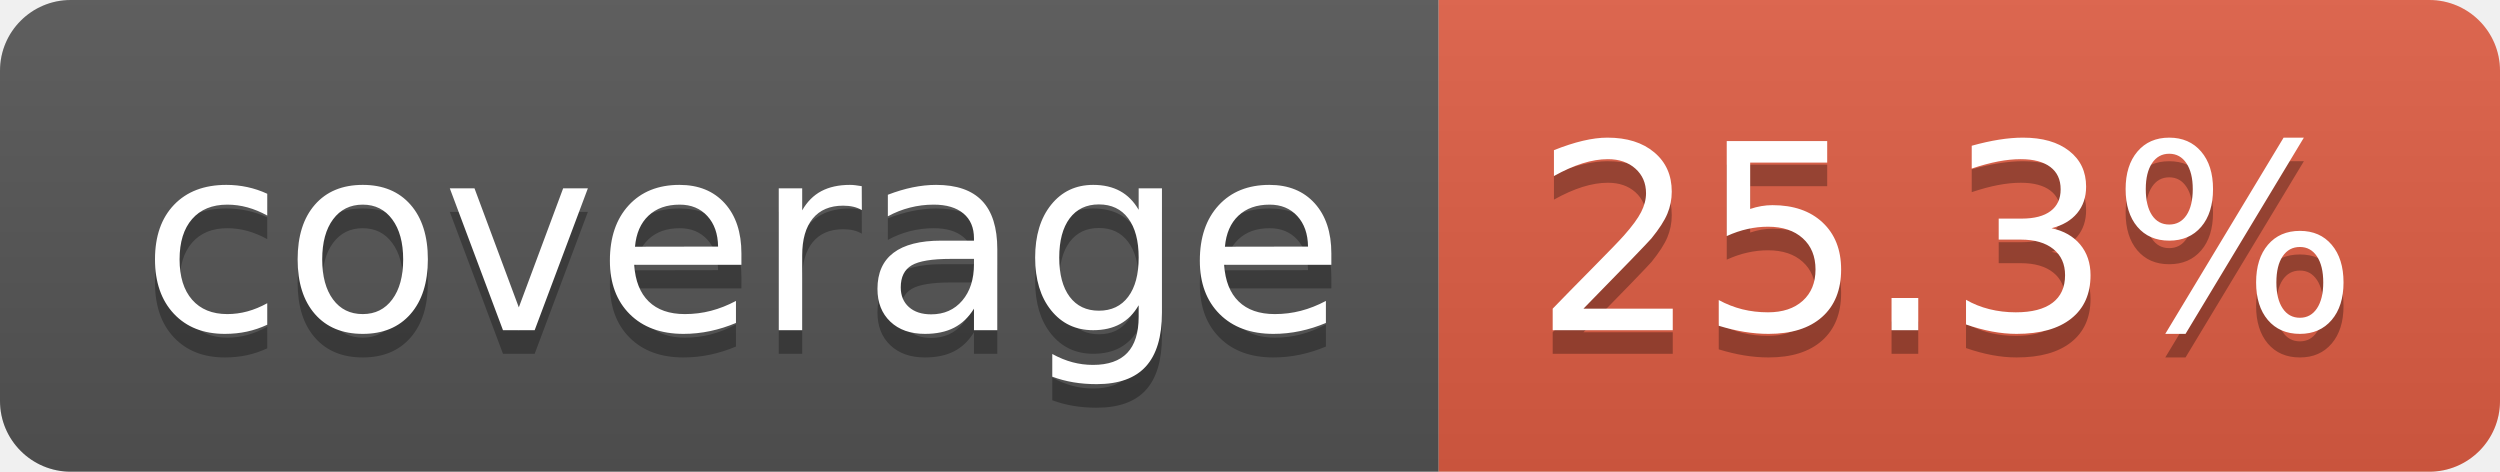
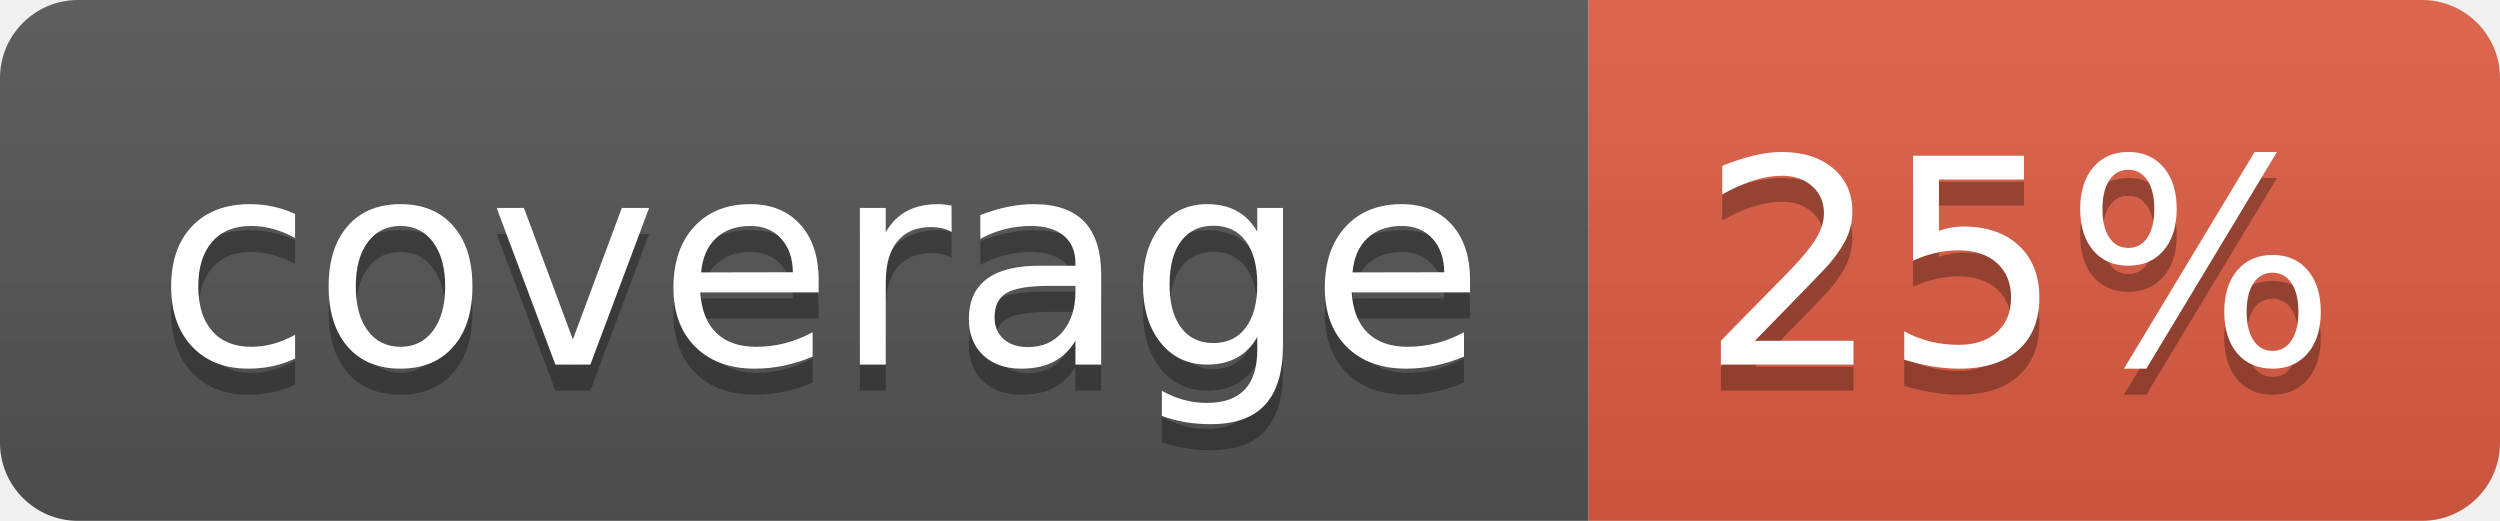
- <svg xmlns="http://www.w3.org/2000/svg" width="106" height="20" role="img" aria-label="coverage: 25.3%">
+ <svg xmlns="http://www.w3.org/2000/svg" width="96" height="20" role="img" aria-label="coverage: 25%">
  <linearGradient id="s" x2="0" y2="100%">
    <stop offset="0" stop-color="#bbb" stop-opacity=".1" />
    <stop offset="1" stop-opacity=".1" />
  </linearGradient>
  <clipPath id="r">
-     <rect width="106" height="20" rx="3" fill="#fff" />
+     <rect width="96" height="20" rx="3" fill="#fff" />
  </clipPath>
  <g clip-path="url(#r)">
    <rect width="61" height="20" fill="#555" />
-     <rect x="61" width="45" height="20" fill="#e05d44" />
-     <rect width="106" height="20" fill="url(#s)" />
+     <rect x="61" width="35" height="20" fill="#e05d44" />
+     <rect width="96" height="20" fill="url(#s)" />
  </g>
  <g fill="#fff" text-anchor="middle" font-family="Verdana,Geneva,DejaVu Sans,sans-serif" text-rendering="geometricPrecision" font-size="110">
    <text aria-hidden="true" x="315" y="150" fill="#010101" fill-opacity=".3" transform="scale(.1)" textLength="510">coverage</text>
    <text x="315" y="140" transform="scale(.1)" fill="#fff" textLength="510">coverage</text>
-     <text aria-hidden="true" x="825" y="150" fill="#010101" fill-opacity=".3" transform="scale(.1)" textLength="350">25.3%</text>
-     <text x="825" y="140" transform="scale(.1)" fill="#fff" textLength="350">25.3%</text>
+     <text aria-hidden="true" x="775" y="150" fill="#010101" fill-opacity=".3" transform="scale(.1)" textLength="245">25%</text>
+     <text x="775" y="140" transform="scale(.1)" fill="#fff" textLength="245">25%</text>
  </g>
</svg>
